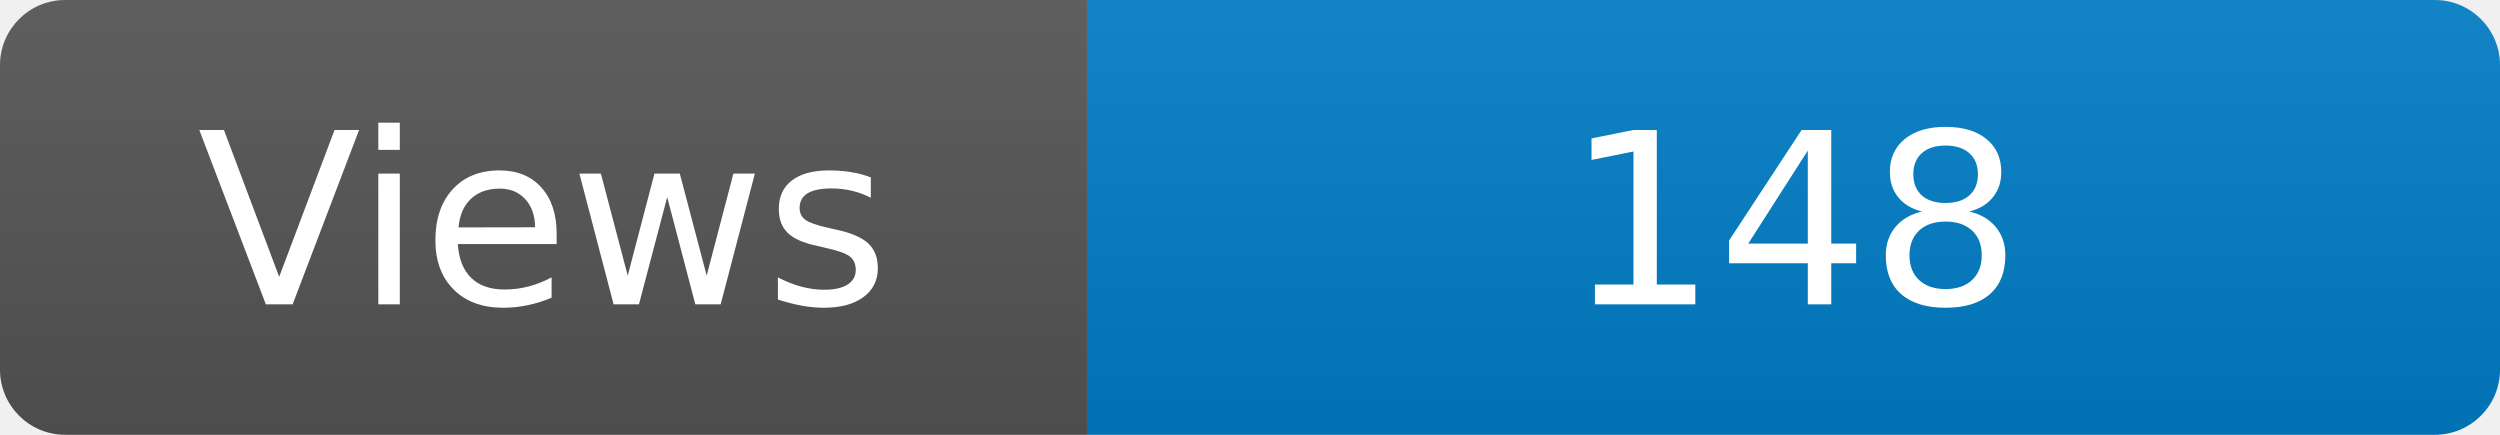
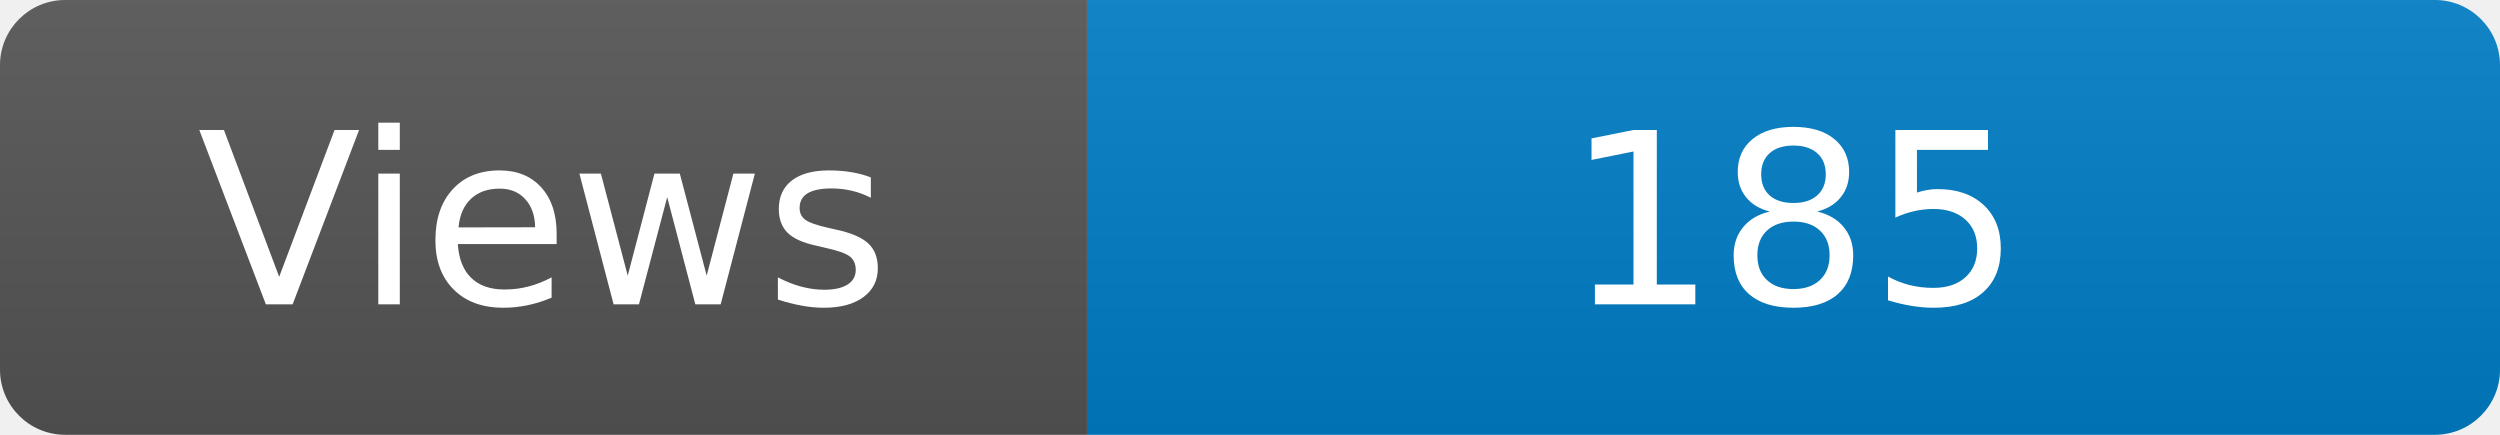
<svg xmlns="http://www.w3.org/2000/svg" width="115" height="20" role="img" aria-label="Maintained?: yes">
  <linearGradient id="s" x2="0" y2="100%">
    <stop offset="0" stop-color="#bbb" stop-opacity=".1" />
    <stop offset="1" stop-opacity=".1" />
  </linearGradient>
  <clipPath id="r">
    <rect width="115" height="20" rx="3" fill="#fff" />
  </clipPath>
  <g clip-path="url(#r)">
    <rect width="50" height="20" fill="#555" />
    <rect x="50" width="160" height="20" fill="#007ec6" />
    <rect width="115" height="20" fill="url(#s)" />
  </g>
  <g fill="#fff" text-anchor="middle" font-family="Verdana,Geneva,DejaVu Sans,sans-serif" font-size="110">
    <text x="250" y="140" transform="scale(.1)" fill="#fff">Views</text>
-     <text x="825" y="140" transform="scale(.1)" fill="#fff">148</text>
+     <text x="825" y="140" transform="scale(.1)" fill="#fff">185</text>
  </g>
</svg>
